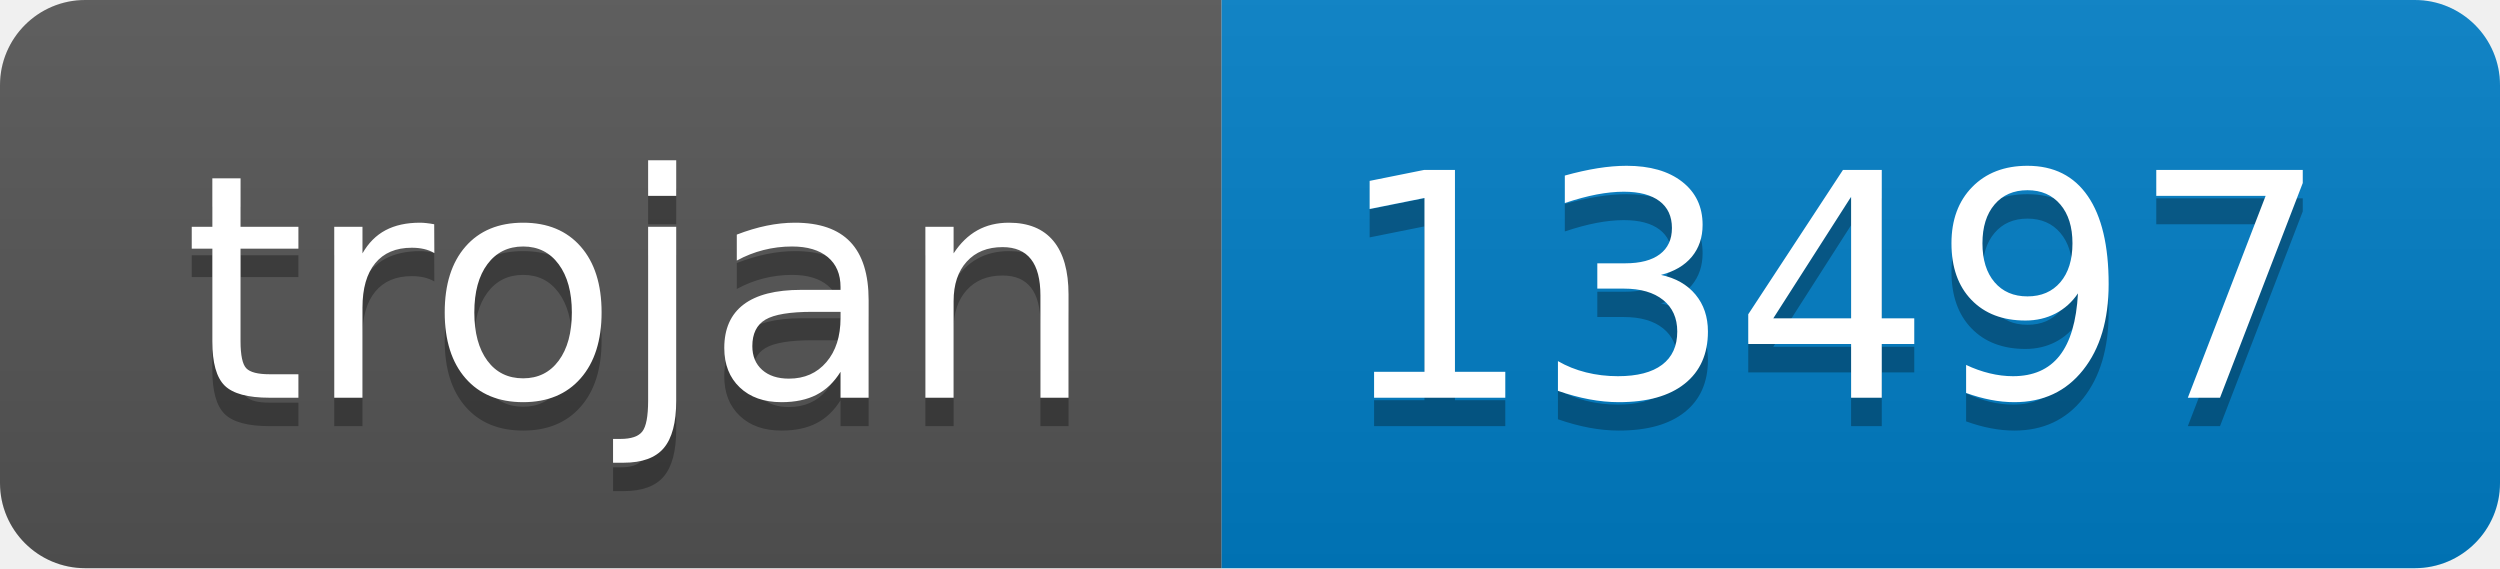
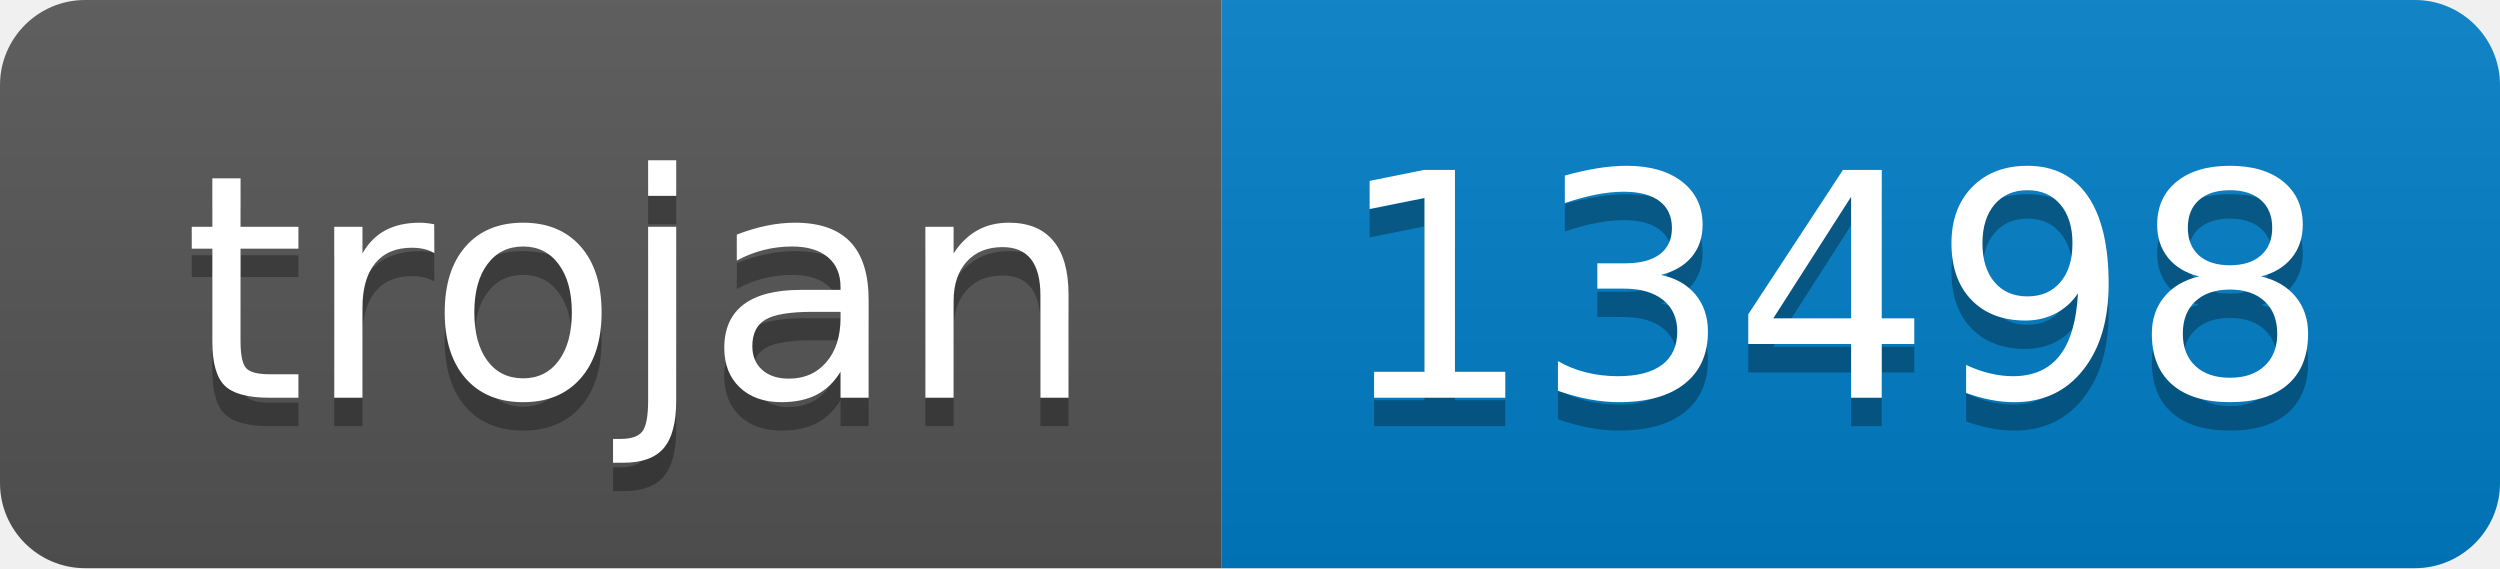
- <svg xmlns="http://www.w3.org/2000/svg" width="88" height="20" role="img" aria-label="trojan: 13497">
+ <svg xmlns="http://www.w3.org/2000/svg" width="88" height="20" role="img" aria-label="trojan: 13498">
  <linearGradient id="s" x2="0" y2="100%">
    <stop offset="0" stop-color="#bbb" stop-opacity=".1" />
    <stop offset="1" stop-opacity=".1" />
  </linearGradient>
  <clipPath id="r">
    <rect width="88" height="20" rx="3" fill="#fff" />
  </clipPath>
  <g clip-path="url(#r)">
    <rect width="43" height="20" fill="#555" />
    <rect x="43" width="45" height="20" fill="#007ec6" />
    <rect width="88" height="20" fill="url(#s)" />
  </g>
  <g fill="#fff" text-anchor="middle" font-family="Verdana,Geneva,DejaVu Sans,sans-serif" text-rendering="geometricPrecision" font-size="110">
    <text aria-hidden="true" x="225" y="150" fill="#010101" fill-opacity=".3" transform="scale(.1)" textLength="330">trojan</text>
    <text x="225" y="140" transform="scale(.1)" fill="#fff" textLength="330">trojan</text>
-     <text aria-hidden="true" x="645" y="150" fill="#010101" fill-opacity=".3" transform="scale(.1)" textLength="350">13497</text>
-     <text x="645" y="140" transform="scale(.1)" fill="#fff" textLength="350">13497</text>
+     <text aria-hidden="true" x="645" y="150" fill="#010101" fill-opacity=".3" transform="scale(.1)" textLength="350">13498</text>
+     <text x="645" y="140" transform="scale(.1)" fill="#fff" textLength="350">13498</text>
  </g>
</svg>
